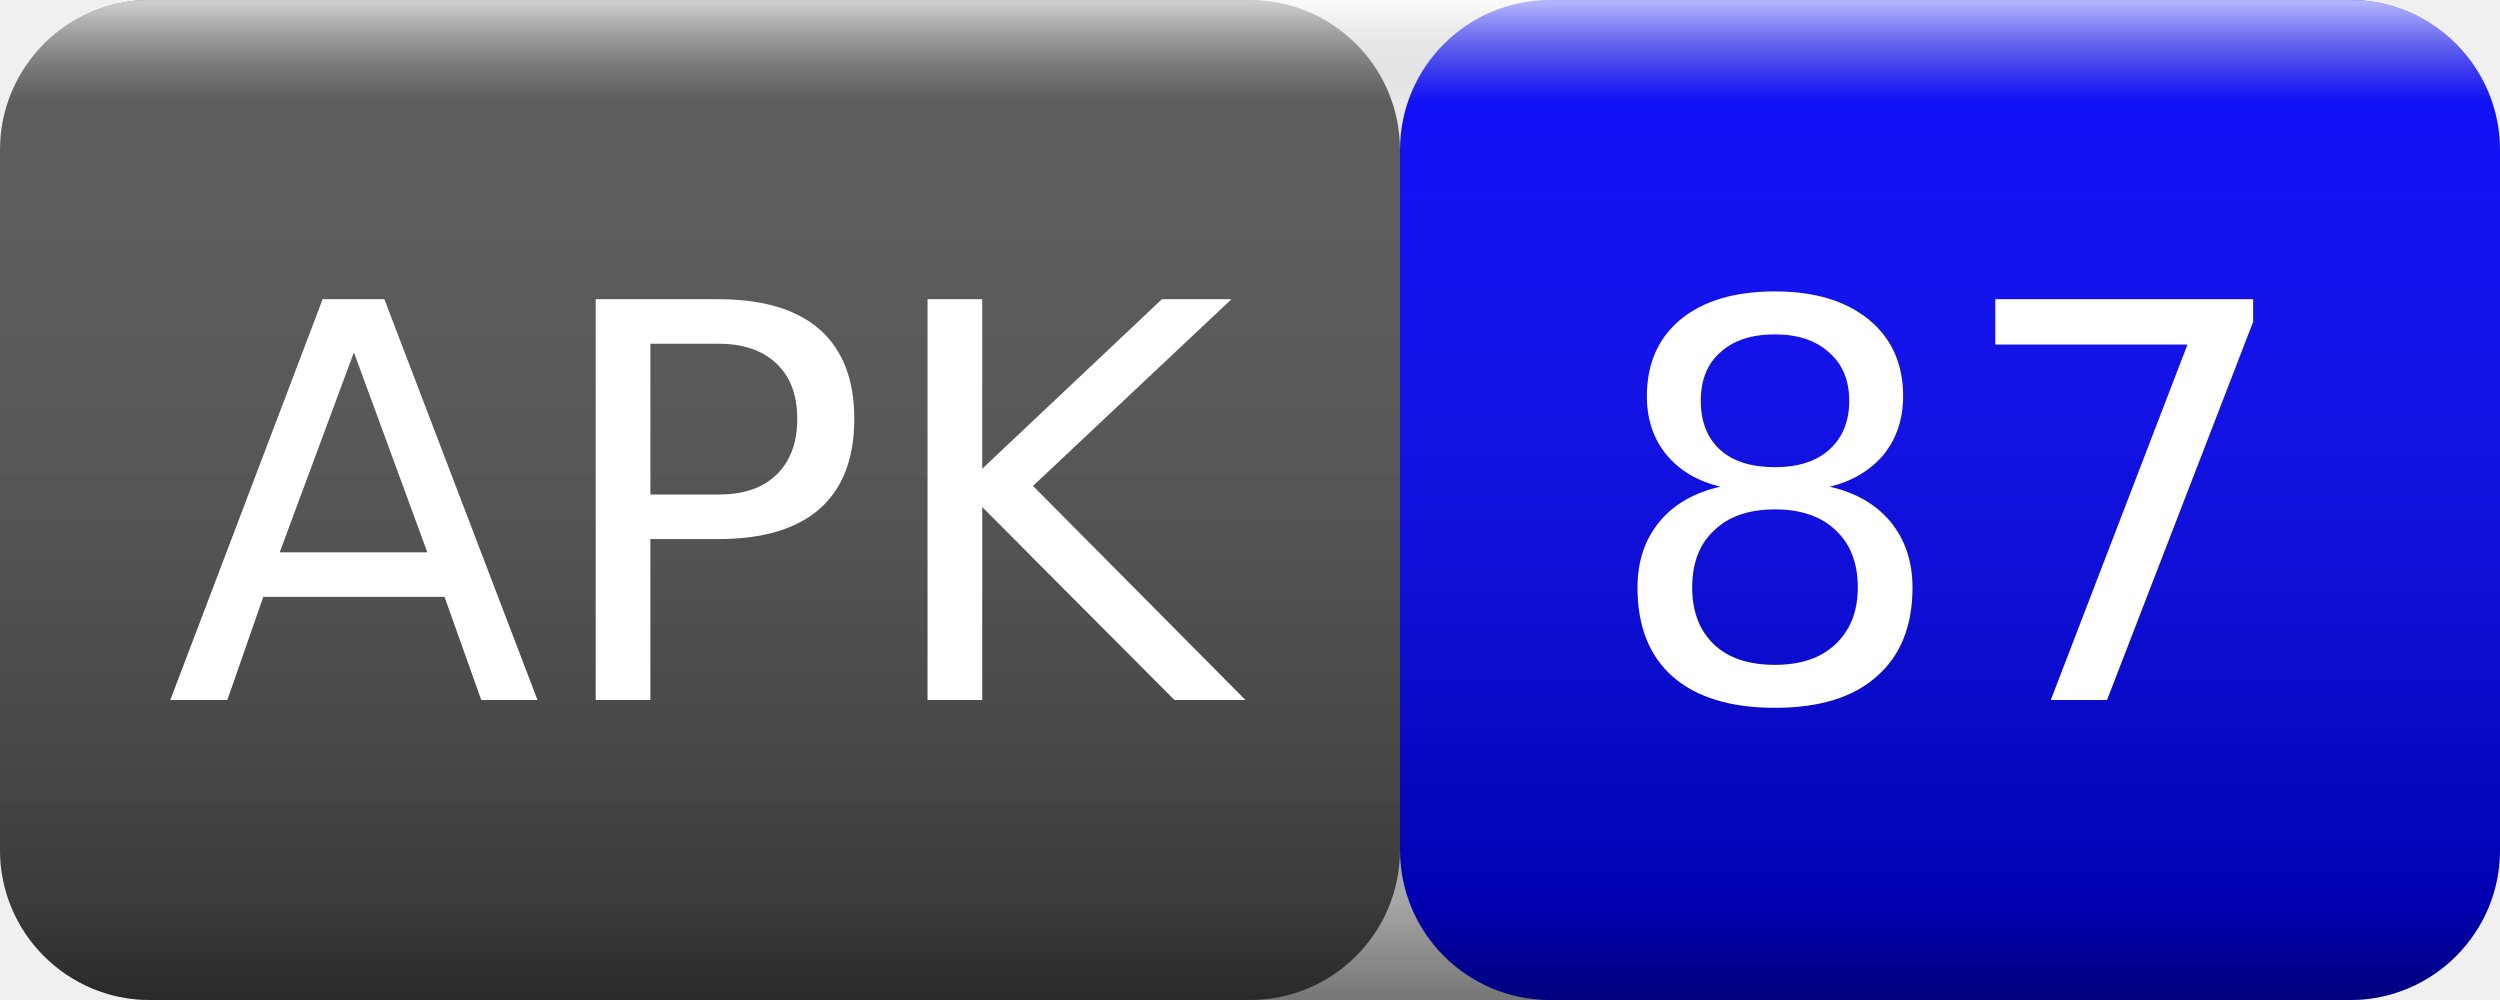
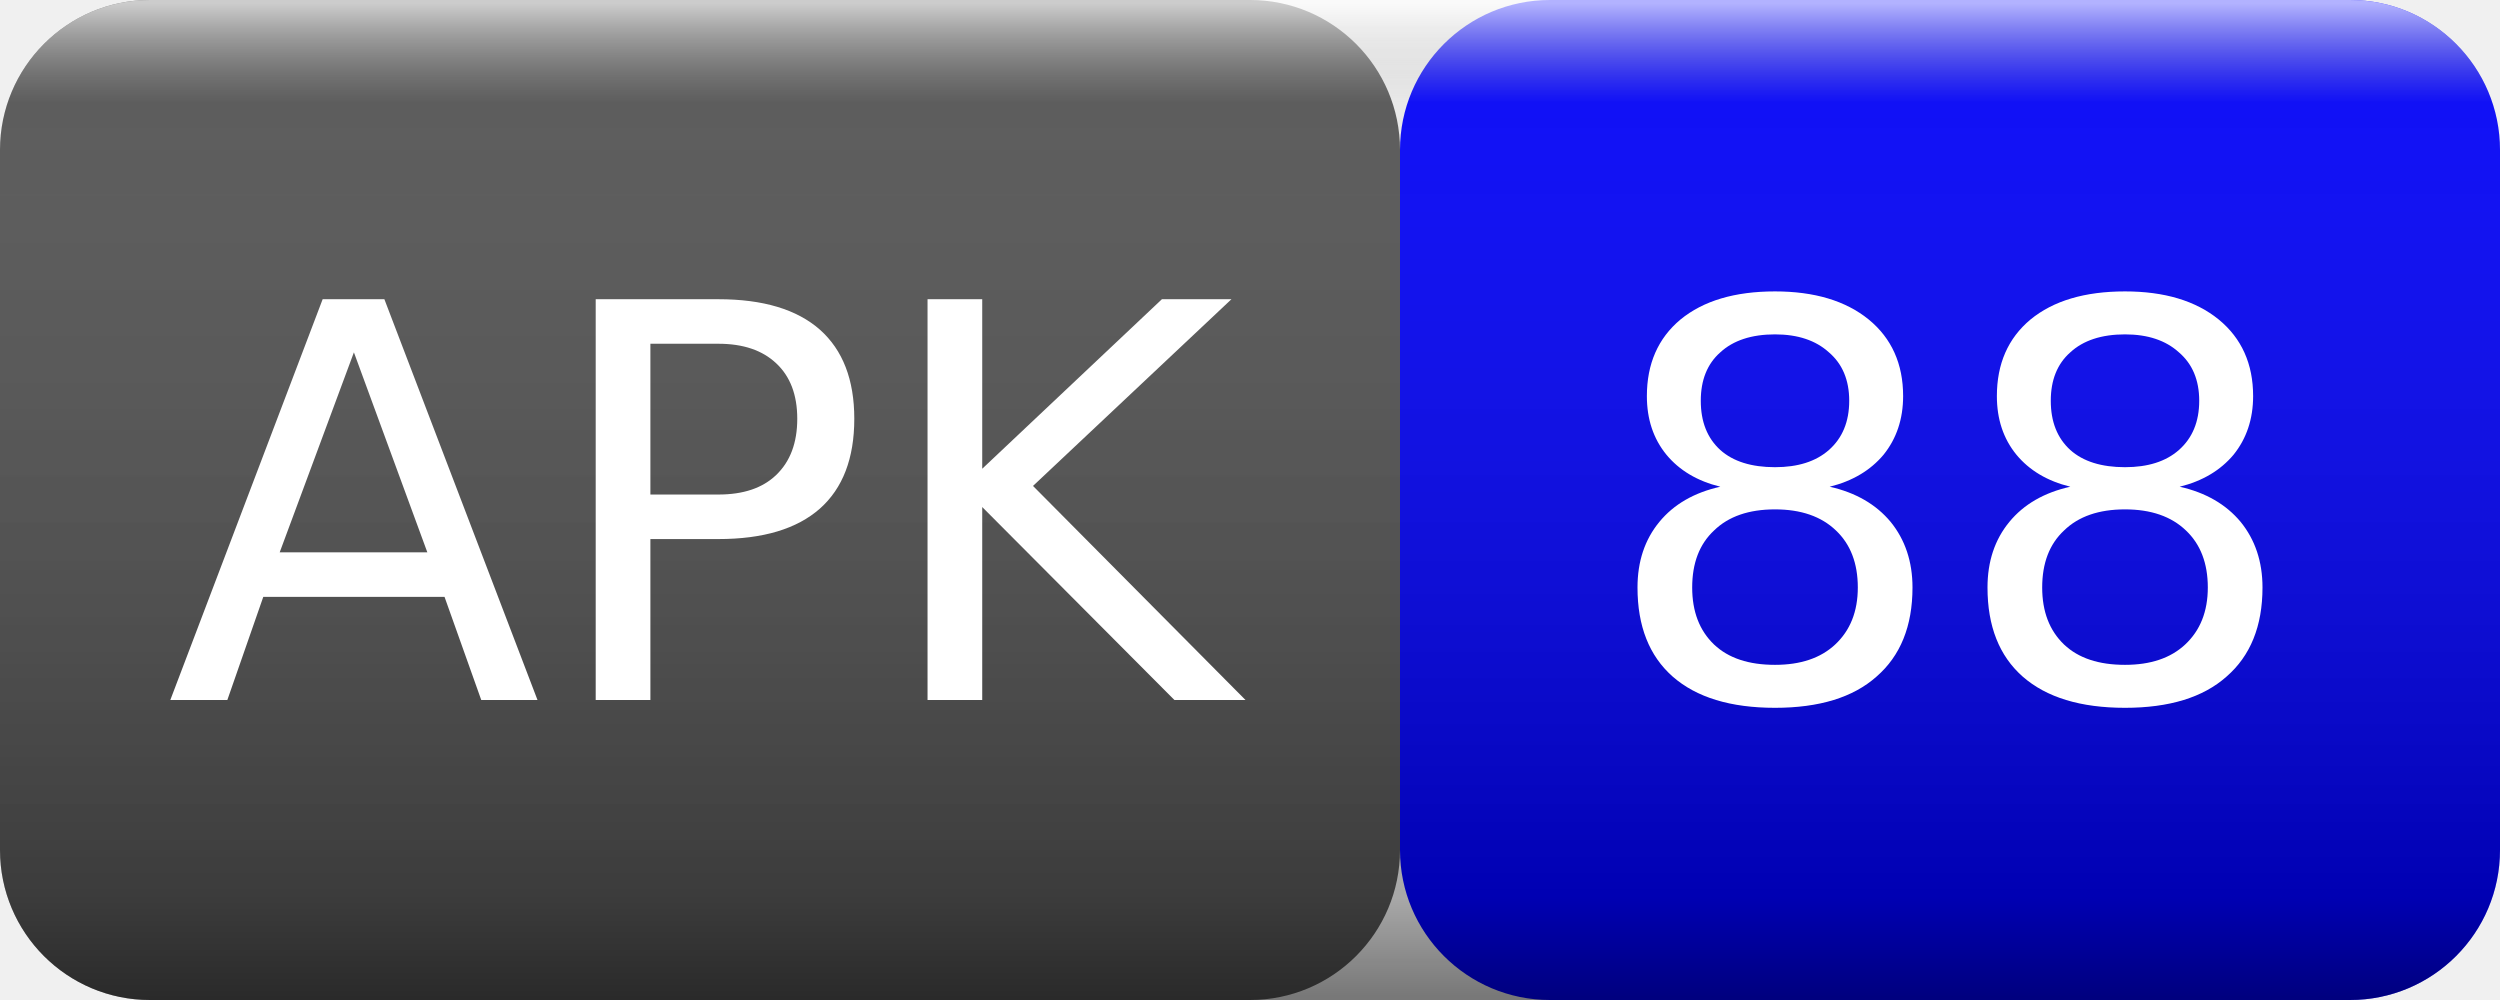
<svg xmlns="http://www.w3.org/2000/svg" width="50" height="20">
  <linearGradient id="smooth" x2="0" y2="100%">
    <stop offset="0" stop-color="#fff" stop-opacity=".7" />
    <stop offset=".1" stop-color="#aaa" stop-opacity=".1" />
    <stop offset=".9" stop-color="#000" stop-opacity=".3" />
    <stop offset="1" stop-color="#000" stop-opacity=".5" />
  </linearGradient>
  <rect rx="3" width="28" height="20" fill="#555" />
  <rect rx="3" x="28" width="22" height="20" fill="blue" />
  <rect rx="3" width="50" height="20" fill="url(#smooth)" />
  <g fill="#fff" text-anchor="middle" font-family="Verdana,Geneva,DejaVu Sans,sans-serif" font-size="11">
    <text x="14" y="14">APK</text>
-     <text x="39" y="14">87</text>
+     <text x="39" y="14">88</text>
  </g>
</svg>
